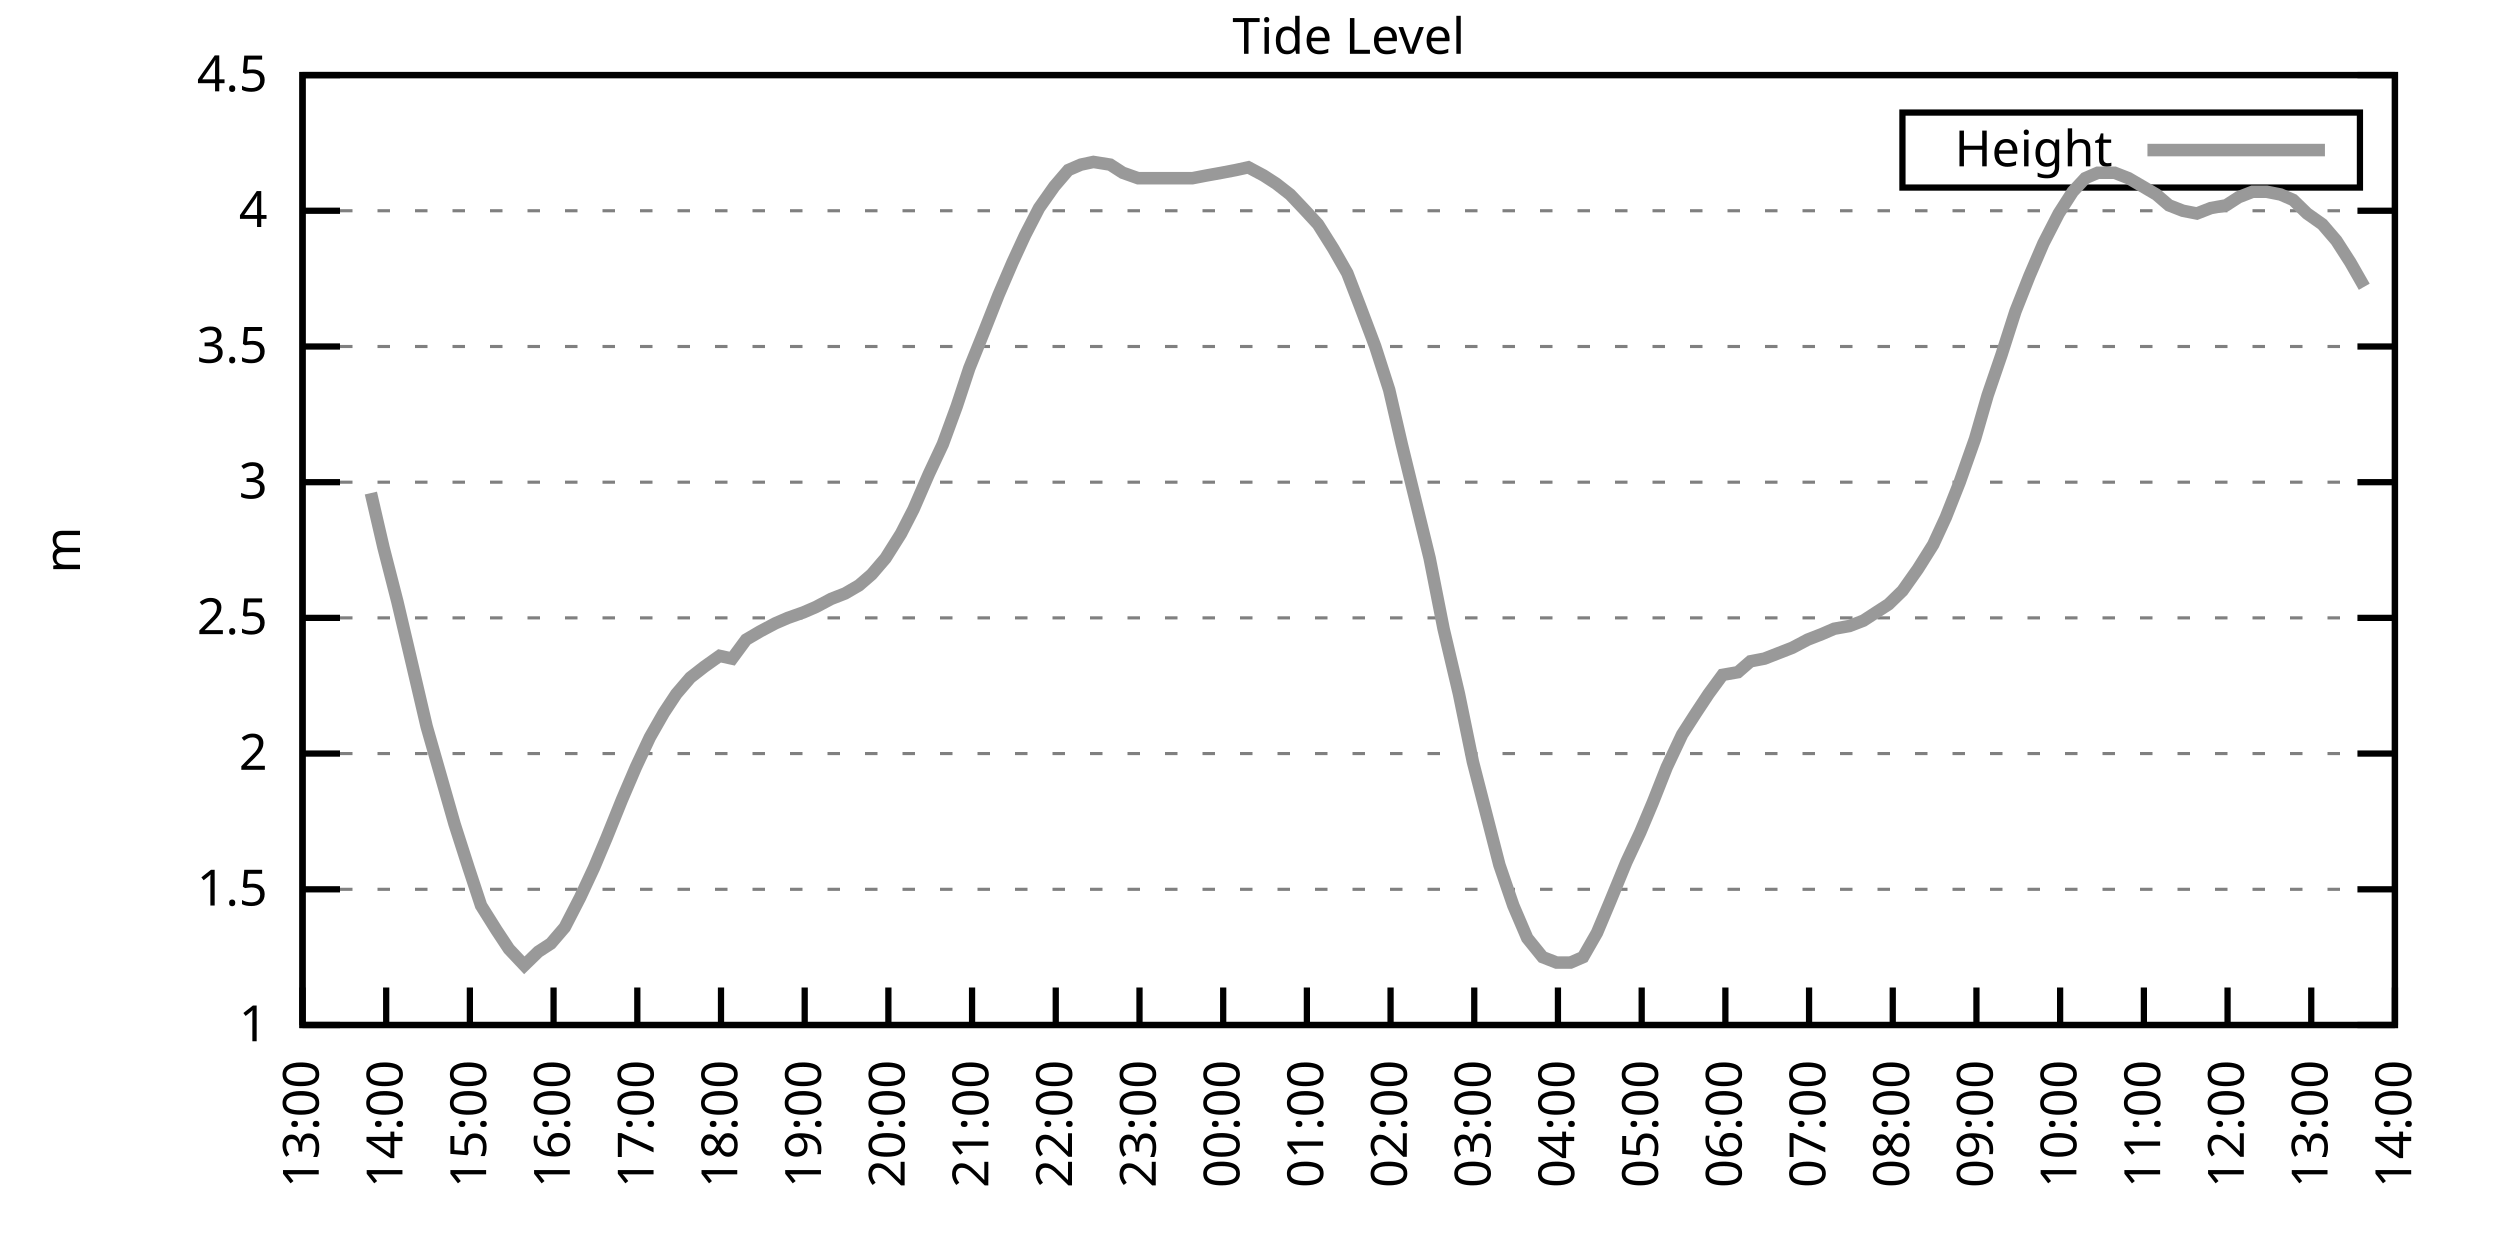
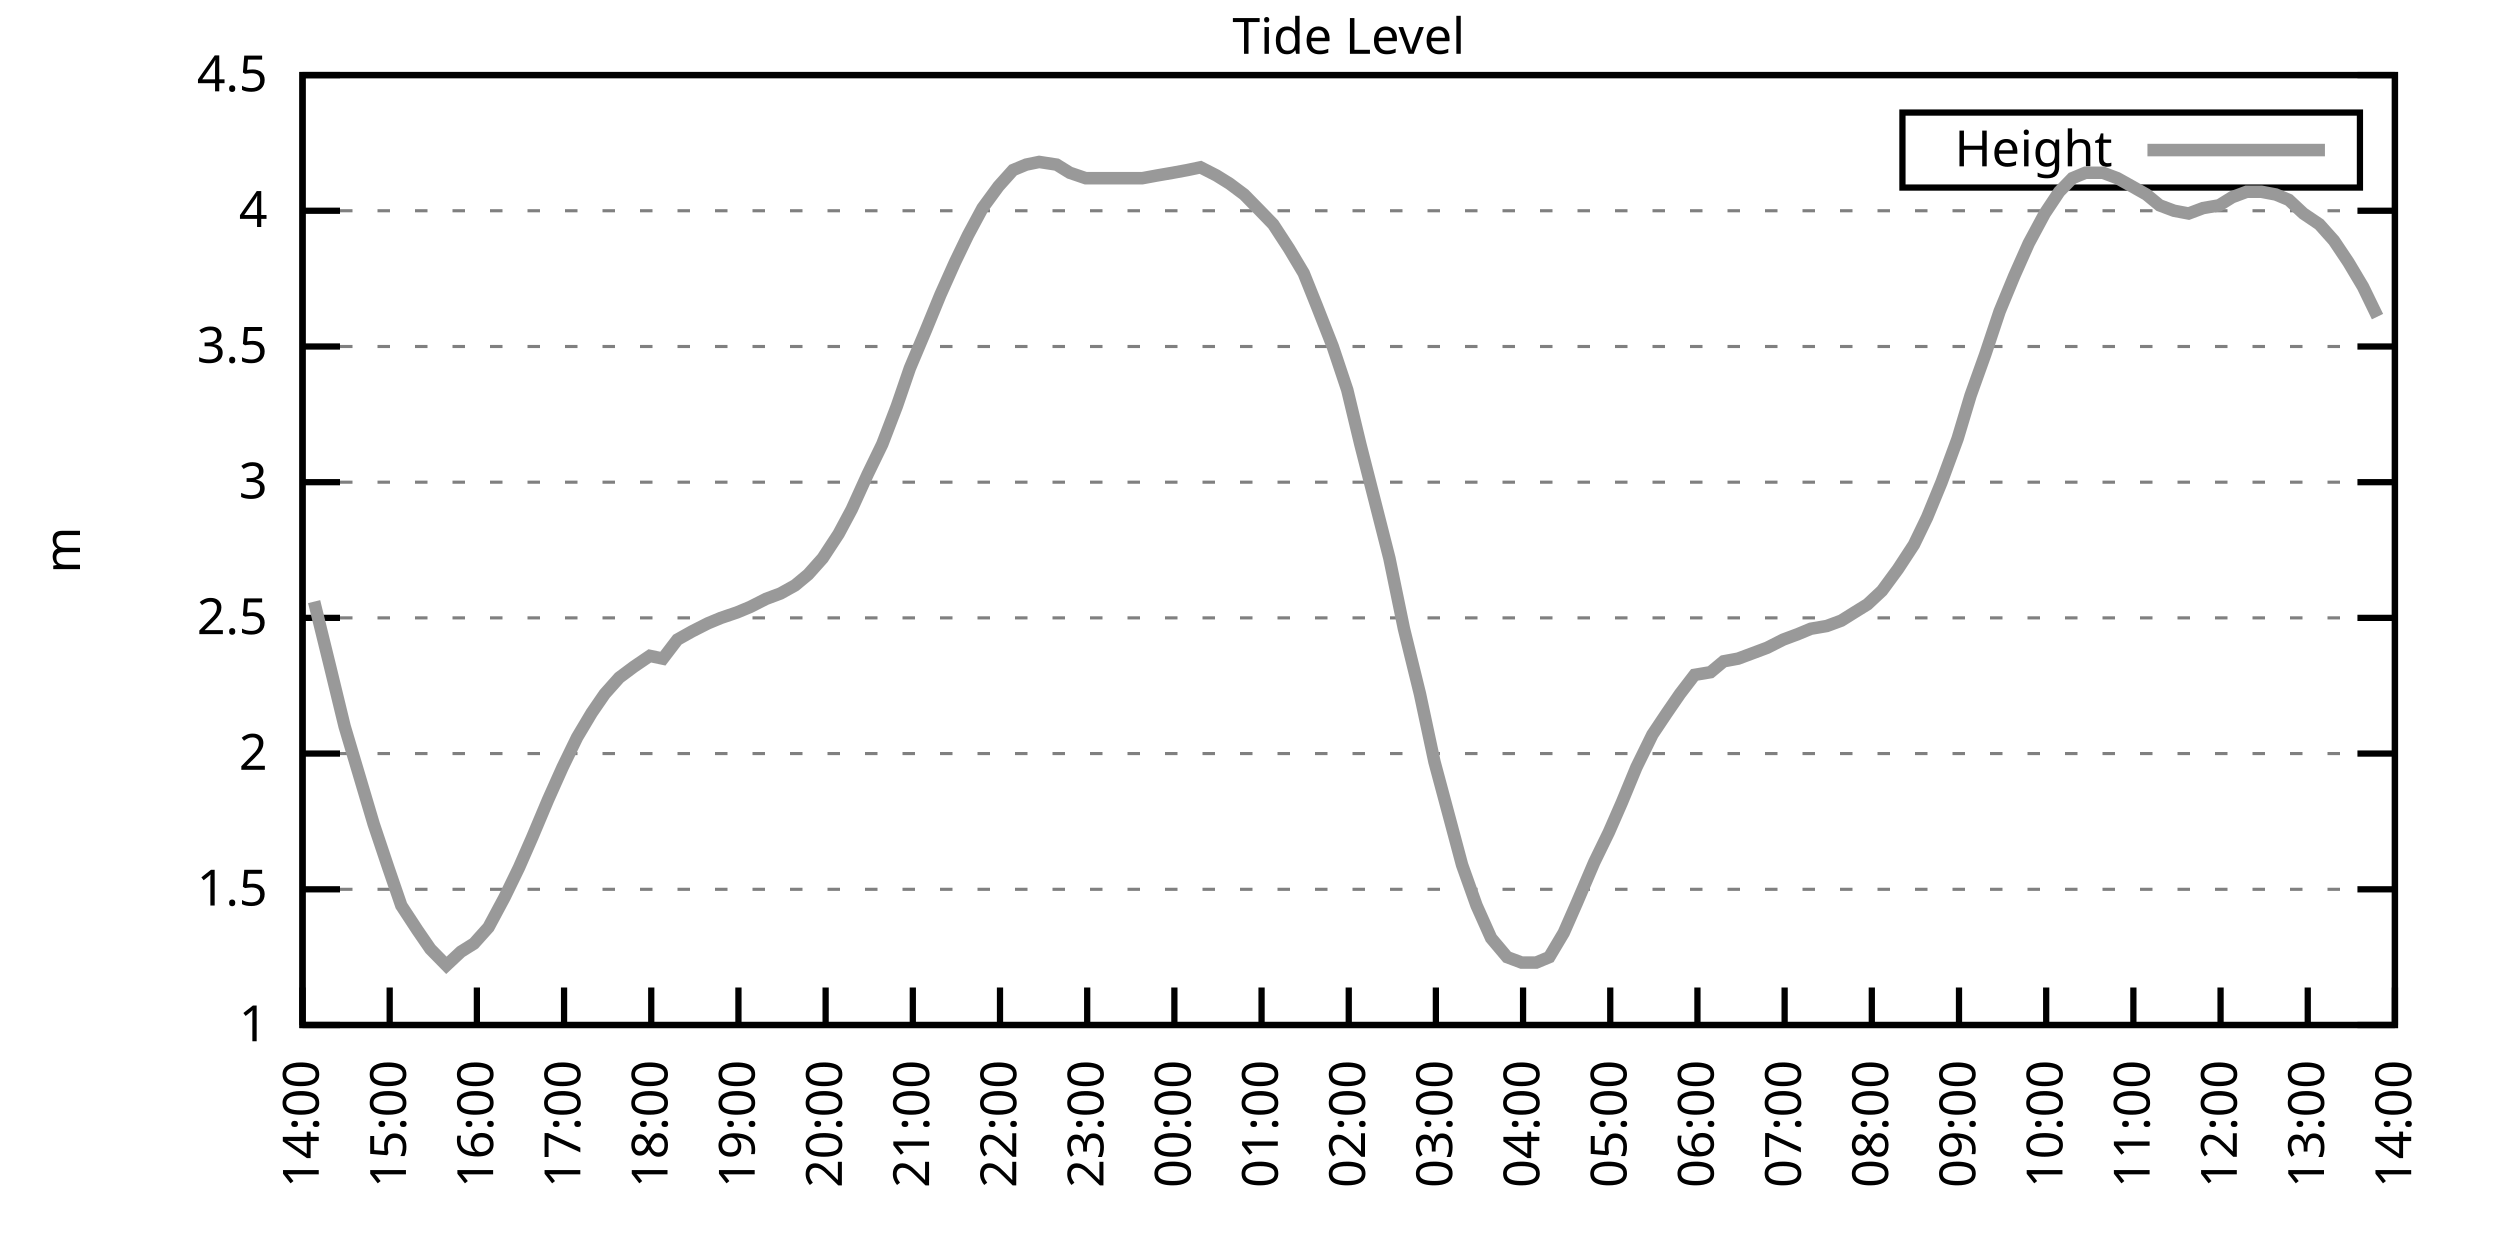
<svg xmlns="http://www.w3.org/2000/svg" xmlns:xlink="http://www.w3.org/1999/xlink" width="400" height="200" viewBox="0 0 400 200">
  <g id="gnuplot_canvas">
    <rect x="0" y="0" width="400" height="200" fill="none" />
    <defs>
      <circle id="gpDot" r="0.5" stroke-width="0.5" stroke="currentColor" />
      <path id="gpPt0" stroke-width="0.333" stroke="currentColor" d="M-1,0 h2 M0,-1 v2" />
      <path id="gpPt1" stroke-width="0.333" stroke="currentColor" d="M-1,-1 L1,1 M1,-1 L-1,1" />
      <path id="gpPt2" stroke-width="0.333" stroke="currentColor" d="M-1,0 L1,0 M0,-1 L0,1 M-1,-1 L1,1 M-1,1 L1,-1" />
      <rect id="gpPt3" stroke-width="0.333" stroke="currentColor" x="-1" y="-1" width="2" height="2" />
      <rect id="gpPt4" stroke-width="0.333" stroke="currentColor" fill="currentColor" x="-1" y="-1" width="2" height="2" />
      <circle id="gpPt5" stroke-width="0.333" stroke="currentColor" cx="0" cy="0" r="1" />
      <use xlink:href="#gpPt5" id="gpPt6" fill="currentColor" stroke="none" />
      <path id="gpPt7" stroke-width="0.333" stroke="currentColor" d="M0,-1.33 L-1.33,0.67 L1.33,0.67 z" />
      <use xlink:href="#gpPt7" id="gpPt8" fill="currentColor" stroke="none" />
      <use xlink:href="#gpPt7" id="gpPt9" stroke="currentColor" transform="rotate(180)" />
      <use xlink:href="#gpPt9" id="gpPt10" fill="currentColor" stroke="none" />
      <use xlink:href="#gpPt3" id="gpPt11" stroke="currentColor" transform="rotate(45)" />
      <use xlink:href="#gpPt11" id="gpPt12" fill="currentColor" stroke="none" />
      <path id="gpPt13" stroke-width="0.333" stroke="currentColor" d="M0,1.330 L1.265,0.411 L0.782,-1.067 L-0.782,-1.076 L-1.265,0.411 z" />
      <use xlink:href="#gpPt13" id="gpPt14" fill="currentColor" stroke="none" />
      <filter id="textbox" filterUnits="objectBoundingBox" x="0" y="0" height="1" width="1">
        <feFlood flood-color="white" flood-opacity="1" result="bgnd" />
        <feComposite in="SourceGraphic" in2="bgnd" operator="atop" />
      </filter>
      <filter id="greybox" filterUnits="objectBoundingBox" x="0" y="0" height="1" width="1">
        <feFlood flood-color="lightgrey" flood-opacity="1" result="grey" />
        <feComposite in="SourceGraphic" in2="grey" operator="atop" />
      </filter>
    </defs>
    <g fill="none" color="white" stroke="currentColor" stroke-width="1.00" stroke-linecap="butt" stroke-linejoin="miter">
</g>
    <g fill="none" color="black" stroke="currentColor" stroke-width="1.00" stroke-linecap="butt" stroke-linejoin="miter">
      <g stroke="none" shape-rendering="crispEdges">
        <polygon fill="rgb(255, 255, 255)" points="48.40,164.00 383.18,164.00 383.18,12.02 48.40,12.02 " />
      </g>
    </g>
    <g fill="none" color="black" stroke="currentColor" stroke-width="1.00" stroke-linecap="butt" stroke-linejoin="miter">
</g>
    <g fill="none" color="black" stroke="black" stroke-width="0.50" stroke-linecap="butt" stroke-linejoin="miter">
</g>
    <g fill="none" color="gray" stroke="currentColor" stroke-width="0.50" stroke-linecap="butt" stroke-linejoin="miter">
      <path stroke="gray" stroke-dasharray="2,4" class="gridline" d="M48.40,164.00 L383.19,164.00  " />
    </g>
    <g fill="none" color="gray" stroke="gray" stroke-width="1.00" stroke-linecap="butt" stroke-linejoin="miter">
</g>
    <g fill="none" color="black" stroke="currentColor" stroke-width="1.00" stroke-linecap="butt" stroke-linejoin="miter">
      <path stroke="black" d="M48.40,164.00 L54.40,164.00 M383.19,164.00 L377.19,164.00  " />
      <g transform="translate(42.80,166.60)" stroke="none" fill="black" font-family="Sans" font-size="8.00" text-anchor="end">
        <text>
          <tspan font-family="Sans"> 1</tspan>
        </text>
      </g>
    </g>
    <g fill="none" color="black" stroke="currentColor" stroke-width="1.00" stroke-linecap="butt" stroke-linejoin="miter">
</g>
    <g fill="none" color="black" stroke="black" stroke-width="0.50" stroke-linecap="butt" stroke-linejoin="miter">
</g>
    <g fill="none" color="gray" stroke="currentColor" stroke-width="0.50" stroke-linecap="butt" stroke-linejoin="miter">
      <path stroke="gray" stroke-dasharray="2,4" class="gridline" d="M48.40,142.29 L383.19,142.29  " />
    </g>
    <g fill="none" color="gray" stroke="gray" stroke-width="1.00" stroke-linecap="butt" stroke-linejoin="miter">
</g>
    <g fill="none" color="black" stroke="currentColor" stroke-width="1.00" stroke-linecap="butt" stroke-linejoin="miter">
      <path stroke="black" d="M48.40,142.29 L54.40,142.29 M383.19,142.29 L377.19,142.29  " />
      <g transform="translate(42.80,144.89)" stroke="none" fill="black" font-family="Sans" font-size="8.00" text-anchor="end">
        <text>
          <tspan font-family="Sans"> 1.5</tspan>
        </text>
      </g>
    </g>
    <g fill="none" color="black" stroke="currentColor" stroke-width="1.00" stroke-linecap="butt" stroke-linejoin="miter">
</g>
    <g fill="none" color="black" stroke="black" stroke-width="0.50" stroke-linecap="butt" stroke-linejoin="miter">
</g>
    <g fill="none" color="gray" stroke="currentColor" stroke-width="0.50" stroke-linecap="butt" stroke-linejoin="miter">
      <path stroke="gray" stroke-dasharray="2,4" class="gridline" d="M48.40,120.57 L383.19,120.57  " />
    </g>
    <g fill="none" color="gray" stroke="gray" stroke-width="1.00" stroke-linecap="butt" stroke-linejoin="miter">
</g>
    <g fill="none" color="black" stroke="currentColor" stroke-width="1.00" stroke-linecap="butt" stroke-linejoin="miter">
      <path stroke="black" d="M48.40,120.57 L54.40,120.57 M383.19,120.57 L377.19,120.57  " />
      <g transform="translate(42.80,123.17)" stroke="none" fill="black" font-family="Sans" font-size="8.00" text-anchor="end">
        <text>
          <tspan font-family="Sans"> 2</tspan>
        </text>
      </g>
    </g>
    <g fill="none" color="black" stroke="currentColor" stroke-width="1.00" stroke-linecap="butt" stroke-linejoin="miter">
</g>
    <g fill="none" color="black" stroke="black" stroke-width="0.50" stroke-linecap="butt" stroke-linejoin="miter">
</g>
    <g fill="none" color="gray" stroke="currentColor" stroke-width="0.50" stroke-linecap="butt" stroke-linejoin="miter">
      <path stroke="gray" stroke-dasharray="2,4" class="gridline" d="M48.40,98.86 L383.19,98.86  " />
    </g>
    <g fill="none" color="gray" stroke="gray" stroke-width="1.00" stroke-linecap="butt" stroke-linejoin="miter">
</g>
    <g fill="none" color="black" stroke="currentColor" stroke-width="1.00" stroke-linecap="butt" stroke-linejoin="miter">
      <path stroke="black" d="M48.40,98.86 L54.40,98.86 M383.19,98.86 L377.19,98.86  " />
      <g transform="translate(42.80,101.46)" stroke="none" fill="black" font-family="Sans" font-size="8.00" text-anchor="end">
        <text>
          <tspan font-family="Sans"> 2.5</tspan>
        </text>
      </g>
    </g>
    <g fill="none" color="black" stroke="currentColor" stroke-width="1.00" stroke-linecap="butt" stroke-linejoin="miter">
</g>
    <g fill="none" color="black" stroke="black" stroke-width="0.50" stroke-linecap="butt" stroke-linejoin="miter">
</g>
    <g fill="none" color="gray" stroke="currentColor" stroke-width="0.50" stroke-linecap="butt" stroke-linejoin="miter">
      <path stroke="gray" stroke-dasharray="2,4" class="gridline" d="M48.40,77.15 L383.19,77.15  " />
    </g>
    <g fill="none" color="gray" stroke="gray" stroke-width="1.00" stroke-linecap="butt" stroke-linejoin="miter">
</g>
    <g fill="none" color="black" stroke="currentColor" stroke-width="1.00" stroke-linecap="butt" stroke-linejoin="miter">
      <path stroke="black" d="M48.40,77.15 L54.40,77.15 M383.19,77.15 L377.19,77.15  " />
      <g transform="translate(42.80,79.75)" stroke="none" fill="black" font-family="Sans" font-size="8.00" text-anchor="end">
        <text>
          <tspan font-family="Sans"> 3</tspan>
        </text>
      </g>
    </g>
    <g fill="none" color="black" stroke="currentColor" stroke-width="1.00" stroke-linecap="butt" stroke-linejoin="miter">
</g>
    <g fill="none" color="black" stroke="black" stroke-width="0.50" stroke-linecap="butt" stroke-linejoin="miter">
</g>
    <g fill="none" color="gray" stroke="currentColor" stroke-width="0.50" stroke-linecap="butt" stroke-linejoin="miter">
      <path stroke="gray" stroke-dasharray="2,4" class="gridline" d="M48.40,55.44 L383.19,55.44  " />
    </g>
    <g fill="none" color="gray" stroke="gray" stroke-width="1.00" stroke-linecap="butt" stroke-linejoin="miter">
</g>
    <g fill="none" color="black" stroke="currentColor" stroke-width="1.00" stroke-linecap="butt" stroke-linejoin="miter">
      <path stroke="black" d="M48.40,55.44 L54.40,55.44 M383.19,55.44 L377.19,55.44  " />
      <g transform="translate(42.80,58.04)" stroke="none" fill="black" font-family="Sans" font-size="8.00" text-anchor="end">
        <text>
          <tspan font-family="Sans"> 3.5</tspan>
        </text>
      </g>
    </g>
    <g fill="none" color="black" stroke="currentColor" stroke-width="1.00" stroke-linecap="butt" stroke-linejoin="miter">
</g>
    <g fill="none" color="black" stroke="black" stroke-width="0.50" stroke-linecap="butt" stroke-linejoin="miter">
</g>
    <g fill="none" color="gray" stroke="currentColor" stroke-width="0.50" stroke-linecap="butt" stroke-linejoin="miter">
      <path stroke="gray" stroke-dasharray="2,4" class="gridline" d="M48.40,33.72 L383.19,33.72  " />
    </g>
    <g fill="none" color="gray" stroke="gray" stroke-width="1.00" stroke-linecap="butt" stroke-linejoin="miter">
</g>
    <g fill="none" color="black" stroke="currentColor" stroke-width="1.00" stroke-linecap="butt" stroke-linejoin="miter">
      <path stroke="black" d="M48.40,33.72 L54.40,33.72 M383.19,33.72 L377.19,33.72  " />
      <g transform="translate(42.80,36.32)" stroke="none" fill="black" font-family="Sans" font-size="8.00" text-anchor="end">
        <text>
          <tspan font-family="Sans"> 4</tspan>
        </text>
      </g>
    </g>
    <g fill="none" color="black" stroke="currentColor" stroke-width="1.00" stroke-linecap="butt" stroke-linejoin="miter">
</g>
    <g fill="none" color="black" stroke="black" stroke-width="0.50" stroke-linecap="butt" stroke-linejoin="miter">
</g>
    <g fill="none" color="gray" stroke="currentColor" stroke-width="0.50" stroke-linecap="butt" stroke-linejoin="miter">
      <path stroke="gray" stroke-dasharray="2,4" class="gridline" d="M48.40,12.01 L383.19,12.01  " />
    </g>
    <g fill="none" color="gray" stroke="gray" stroke-width="1.00" stroke-linecap="butt" stroke-linejoin="miter">
</g>
    <g fill="none" color="black" stroke="currentColor" stroke-width="1.00" stroke-linecap="butt" stroke-linejoin="miter">
      <path stroke="black" d="M48.40,12.01 L54.40,12.01 M383.19,12.01 L377.19,12.01  " />
      <g transform="translate(42.80,14.61)" stroke="none" fill="black" font-family="Sans" font-size="8.00" text-anchor="end">
        <text>
          <tspan font-family="Sans"> 4.5</tspan>
        </text>
      </g>
    </g>
    <g fill="none" color="black" stroke="currentColor" stroke-width="1.00" stroke-linecap="butt" stroke-linejoin="miter">
      <path stroke="black" d="M48.40,164.00 L48.40,158.00  " />
      <g transform="translate(51.00,169.60) rotate(270.00)" stroke="none" fill="black" font-family="Sans" font-size="8.00" text-anchor="end">
        <text>
-           <tspan font-family="Sans">13:00</tspan>
-         </text>
-       </g>
-     </g>
-     <g fill="none" color="black" stroke="currentColor" stroke-width="1.00" stroke-linecap="butt" stroke-linejoin="miter">
-       <path stroke="black" d="M61.79,164.00 L61.79,158.00  " />
-       <g transform="translate(64.39,169.60) rotate(270.00)" stroke="none" fill="black" font-family="Sans" font-size="8.00" text-anchor="end">
-         <text>
          <tspan font-family="Sans">14:00</tspan>
        </text>
      </g>
    </g>
    <g fill="none" color="black" stroke="currentColor" stroke-width="1.00" stroke-linecap="butt" stroke-linejoin="miter">
-       <path stroke="black" d="M75.18,164.00 L75.18,158.00  " />
-       <g transform="translate(77.78,169.60) rotate(270.00)" stroke="none" fill="black" font-family="Sans" font-size="8.00" text-anchor="end">
+       <path stroke="black" d="M62.35,164.00 L62.35,158.00  " />
+       <g transform="translate(64.95,169.60) rotate(270.00)" stroke="none" fill="black" font-family="Sans" font-size="8.00" text-anchor="end">
        <text>
          <tspan font-family="Sans">15:00</tspan>
        </text>
      </g>
    </g>
    <g fill="none" color="black" stroke="currentColor" stroke-width="1.00" stroke-linecap="butt" stroke-linejoin="miter">
-       <path stroke="black" d="M88.57,164.00 L88.57,158.00  " />
-       <g transform="translate(91.17,169.60) rotate(270.00)" stroke="none" fill="black" font-family="Sans" font-size="8.00" text-anchor="end">
+       <path stroke="black" d="M76.30,164.00 L76.30,158.00  " />
+       <g transform="translate(78.90,169.60) rotate(270.00)" stroke="none" fill="black" font-family="Sans" font-size="8.00" text-anchor="end">
        <text>
          <tspan font-family="Sans">16:00</tspan>
        </text>
      </g>
    </g>
    <g fill="none" color="black" stroke="currentColor" stroke-width="1.00" stroke-linecap="butt" stroke-linejoin="miter">
-       <path stroke="black" d="M101.97,164.00 L101.97,158.00  " />
-       <g transform="translate(104.57,169.60) rotate(270.00)" stroke="none" fill="black" font-family="Sans" font-size="8.00" text-anchor="end">
+       <path stroke="black" d="M90.25,164.00 L90.25,158.00  " />
+       <g transform="translate(92.85,169.60) rotate(270.00)" stroke="none" fill="black" font-family="Sans" font-size="8.00" text-anchor="end">
        <text>
          <tspan font-family="Sans">17:00</tspan>
        </text>
      </g>
    </g>
    <g fill="none" color="black" stroke="currentColor" stroke-width="1.00" stroke-linecap="butt" stroke-linejoin="miter">
-       <path stroke="black" d="M115.36,164.00 L115.36,158.00  " />
-       <g transform="translate(117.96,169.60) rotate(270.00)" stroke="none" fill="black" font-family="Sans" font-size="8.00" text-anchor="end">
+       <path stroke="black" d="M104.20,164.00 L104.20,158.00  " />
+       <g transform="translate(106.80,169.60) rotate(270.00)" stroke="none" fill="black" font-family="Sans" font-size="8.00" text-anchor="end">
        <text>
          <tspan font-family="Sans">18:00</tspan>
        </text>
      </g>
    </g>
    <g fill="none" color="black" stroke="currentColor" stroke-width="1.00" stroke-linecap="butt" stroke-linejoin="miter">
-       <path stroke="black" d="M128.75,164.00 L128.75,158.00  " />
-       <g transform="translate(131.35,169.60) rotate(270.00)" stroke="none" fill="black" font-family="Sans" font-size="8.00" text-anchor="end">
+       <path stroke="black" d="M118.15,164.00 L118.15,158.00  " />
+       <g transform="translate(120.75,169.60) rotate(270.00)" stroke="none" fill="black" font-family="Sans" font-size="8.00" text-anchor="end">
        <text>
          <tspan font-family="Sans">19:00</tspan>
        </text>
      </g>
    </g>
    <g fill="none" color="black" stroke="currentColor" stroke-width="1.00" stroke-linecap="butt" stroke-linejoin="miter">
-       <path stroke="black" d="M142.14,164.00 L142.14,158.00  " />
-       <g transform="translate(144.74,169.60) rotate(270.00)" stroke="none" fill="black" font-family="Sans" font-size="8.00" text-anchor="end">
+       <path stroke="black" d="M132.10,164.00 L132.10,158.00  " />
+       <g transform="translate(134.70,169.60) rotate(270.00)" stroke="none" fill="black" font-family="Sans" font-size="8.00" text-anchor="end">
        <text>
          <tspan font-family="Sans">20:00</tspan>
        </text>
      </g>
    </g>
    <g fill="none" color="black" stroke="currentColor" stroke-width="1.00" stroke-linecap="butt" stroke-linejoin="miter">
-       <path stroke="black" d="M155.53,164.00 L155.53,158.00  " />
-       <g transform="translate(158.13,169.60) rotate(270.00)" stroke="none" fill="black" font-family="Sans" font-size="8.00" text-anchor="end">
+       <path stroke="black" d="M146.05,164.00 L146.05,158.00  " />
+       <g transform="translate(148.65,169.60) rotate(270.00)" stroke="none" fill="black" font-family="Sans" font-size="8.00" text-anchor="end">
        <text>
          <tspan font-family="Sans">21:00</tspan>
        </text>
      </g>
    </g>
    <g fill="none" color="black" stroke="currentColor" stroke-width="1.00" stroke-linecap="butt" stroke-linejoin="miter">
-       <path stroke="black" d="M168.92,164.00 L168.92,158.00  " />
-       <g transform="translate(171.52,169.60) rotate(270.00)" stroke="none" fill="black" font-family="Sans" font-size="8.00" text-anchor="end">
+       <path stroke="black" d="M160.00,164.00 L160.00,158.00  " />
+       <g transform="translate(162.60,169.60) rotate(270.00)" stroke="none" fill="black" font-family="Sans" font-size="8.00" text-anchor="end">
        <text>
          <tspan font-family="Sans">22:00</tspan>
        </text>
      </g>
    </g>
    <g fill="none" color="black" stroke="currentColor" stroke-width="1.00" stroke-linecap="butt" stroke-linejoin="miter">
-       <path stroke="black" d="M182.32,164.00 L182.32,158.00  " />
-       <g transform="translate(184.92,169.60) rotate(270.00)" stroke="none" fill="black" font-family="Sans" font-size="8.00" text-anchor="end">
+       <path stroke="black" d="M173.95,164.00 L173.95,158.00  " />
+       <g transform="translate(176.55,169.60) rotate(270.00)" stroke="none" fill="black" font-family="Sans" font-size="8.00" text-anchor="end">
        <text>
          <tspan font-family="Sans">23:00</tspan>
        </text>
      </g>
    </g>
    <g fill="none" color="black" stroke="currentColor" stroke-width="1.00" stroke-linecap="butt" stroke-linejoin="miter">
-       <path stroke="black" d="M195.71,164.00 L195.71,158.00  " />
-       <g transform="translate(198.31,169.60) rotate(270.00)" stroke="none" fill="black" font-family="Sans" font-size="8.00" text-anchor="end">
+       <path stroke="black" d="M187.90,164.00 L187.90,158.00  " />
+       <g transform="translate(190.50,169.60) rotate(270.00)" stroke="none" fill="black" font-family="Sans" font-size="8.00" text-anchor="end">
        <text>
          <tspan font-family="Sans">00:00</tspan>
        </text>
      </g>
    </g>
    <g fill="none" color="black" stroke="currentColor" stroke-width="1.00" stroke-linecap="butt" stroke-linejoin="miter">
-       <path stroke="black" d="M209.10,164.00 L209.10,158.00  " />
-       <g transform="translate(211.70,169.60) rotate(270.00)" stroke="none" fill="black" font-family="Sans" font-size="8.00" text-anchor="end">
+       <path stroke="black" d="M201.85,164.00 L201.85,158.00  " />
+       <g transform="translate(204.45,169.60) rotate(270.00)" stroke="none" fill="black" font-family="Sans" font-size="8.00" text-anchor="end">
        <text>
          <tspan font-family="Sans">01:00</tspan>
        </text>
      </g>
    </g>
    <g fill="none" color="black" stroke="currentColor" stroke-width="1.00" stroke-linecap="butt" stroke-linejoin="miter">
-       <path stroke="black" d="M222.49,164.00 L222.49,158.00  " />
-       <g transform="translate(225.09,169.60) rotate(270.00)" stroke="none" fill="black" font-family="Sans" font-size="8.00" text-anchor="end">
+       <path stroke="black" d="M215.80,164.00 L215.80,158.00  " />
+       <g transform="translate(218.40,169.60) rotate(270.00)" stroke="none" fill="black" font-family="Sans" font-size="8.00" text-anchor="end">
        <text>
          <tspan font-family="Sans">02:00</tspan>
        </text>
      </g>
    </g>
    <g fill="none" color="black" stroke="currentColor" stroke-width="1.00" stroke-linecap="butt" stroke-linejoin="miter">
-       <path stroke="black" d="M235.88,164.00 L235.88,158.00  " />
-       <g transform="translate(238.48,169.60) rotate(270.00)" stroke="none" fill="black" font-family="Sans" font-size="8.00" text-anchor="end">
+       <path stroke="black" d="M229.74,164.00 L229.74,158.00  " />
+       <g transform="translate(232.34,169.60) rotate(270.00)" stroke="none" fill="black" font-family="Sans" font-size="8.00" text-anchor="end">
        <text>
          <tspan font-family="Sans">03:00</tspan>
        </text>
      </g>
    </g>
    <g fill="none" color="black" stroke="currentColor" stroke-width="1.00" stroke-linecap="butt" stroke-linejoin="miter">
-       <path stroke="black" d="M249.27,164.00 L249.27,158.00  " />
-       <g transform="translate(251.87,169.60) rotate(270.00)" stroke="none" fill="black" font-family="Sans" font-size="8.00" text-anchor="end">
+       <path stroke="black" d="M243.69,164.00 L243.69,158.00  " />
+       <g transform="translate(246.29,169.60) rotate(270.00)" stroke="none" fill="black" font-family="Sans" font-size="8.00" text-anchor="end">
        <text>
          <tspan font-family="Sans">04:00</tspan>
        </text>
      </g>
    </g>
    <g fill="none" color="black" stroke="currentColor" stroke-width="1.00" stroke-linecap="butt" stroke-linejoin="miter">
-       <path stroke="black" d="M262.67,164.00 L262.67,158.00  " />
-       <g transform="translate(265.27,169.60) rotate(270.00)" stroke="none" fill="black" font-family="Sans" font-size="8.00" text-anchor="end">
+       <path stroke="black" d="M257.64,164.00 L257.64,158.00  " />
+       <g transform="translate(260.24,169.60) rotate(270.00)" stroke="none" fill="black" font-family="Sans" font-size="8.00" text-anchor="end">
        <text>
          <tspan font-family="Sans">05:00</tspan>
        </text>
      </g>
    </g>
    <g fill="none" color="black" stroke="currentColor" stroke-width="1.00" stroke-linecap="butt" stroke-linejoin="miter">
-       <path stroke="black" d="M276.06,164.00 L276.06,158.00  " />
-       <g transform="translate(278.66,169.60) rotate(270.00)" stroke="none" fill="black" font-family="Sans" font-size="8.00" text-anchor="end">
+       <path stroke="black" d="M271.59,164.00 L271.59,158.00  " />
+       <g transform="translate(274.19,169.60) rotate(270.00)" stroke="none" fill="black" font-family="Sans" font-size="8.00" text-anchor="end">
        <text>
          <tspan font-family="Sans">06:00</tspan>
        </text>
      </g>
    </g>
    <g fill="none" color="black" stroke="currentColor" stroke-width="1.00" stroke-linecap="butt" stroke-linejoin="miter">
-       <path stroke="black" d="M289.45,164.00 L289.45,158.00  " />
-       <g transform="translate(292.05,169.60) rotate(270.00)" stroke="none" fill="black" font-family="Sans" font-size="8.00" text-anchor="end">
+       <path stroke="black" d="M285.54,164.00 L285.54,158.00  " />
+       <g transform="translate(288.14,169.60) rotate(270.00)" stroke="none" fill="black" font-family="Sans" font-size="8.00" text-anchor="end">
        <text>
          <tspan font-family="Sans">07:00</tspan>
        </text>
      </g>
    </g>
    <g fill="none" color="black" stroke="currentColor" stroke-width="1.00" stroke-linecap="butt" stroke-linejoin="miter">
-       <path stroke="black" d="M302.84,164.00 L302.84,158.00  " />
-       <g transform="translate(305.44,169.60) rotate(270.00)" stroke="none" fill="black" font-family="Sans" font-size="8.00" text-anchor="end">
+       <path stroke="black" d="M299.49,164.00 L299.49,158.00  " />
+       <g transform="translate(302.09,169.60) rotate(270.00)" stroke="none" fill="black" font-family="Sans" font-size="8.00" text-anchor="end">
        <text>
          <tspan font-family="Sans">08:00</tspan>
        </text>
      </g>
    </g>
    <g fill="none" color="black" stroke="currentColor" stroke-width="1.00" stroke-linecap="butt" stroke-linejoin="miter">
-       <path stroke="black" d="M316.23,164.00 L316.23,158.00  " />
-       <g transform="translate(318.83,169.60) rotate(270.00)" stroke="none" fill="black" font-family="Sans" font-size="8.00" text-anchor="end">
+       <path stroke="black" d="M313.44,164.00 L313.44,158.00  " />
+       <g transform="translate(316.04,169.60) rotate(270.00)" stroke="none" fill="black" font-family="Sans" font-size="8.00" text-anchor="end">
        <text>
          <tspan font-family="Sans">09:00</tspan>
        </text>
      </g>
    </g>
    <g fill="none" color="black" stroke="currentColor" stroke-width="1.00" stroke-linecap="butt" stroke-linejoin="miter">
-       <path stroke="black" d="M329.62,164.00 L329.62,158.00  " />
-       <g transform="translate(332.22,169.60) rotate(270.00)" stroke="none" fill="black" font-family="Sans" font-size="8.00" text-anchor="end">
+       <path stroke="black" d="M327.39,164.00 L327.39,158.00  " />
+       <g transform="translate(329.99,169.60) rotate(270.00)" stroke="none" fill="black" font-family="Sans" font-size="8.00" text-anchor="end">
        <text>
          <tspan font-family="Sans">10:00</tspan>
        </text>
      </g>
    </g>
    <g fill="none" color="black" stroke="currentColor" stroke-width="1.00" stroke-linecap="butt" stroke-linejoin="miter">
-       <path stroke="black" d="M343.02,164.00 L343.02,158.00  " />
-       <g transform="translate(345.62,169.60) rotate(270.00)" stroke="none" fill="black" font-family="Sans" font-size="8.00" text-anchor="end">
+       <path stroke="black" d="M341.34,164.00 L341.34,158.00  " />
+       <g transform="translate(343.94,169.60) rotate(270.00)" stroke="none" fill="black" font-family="Sans" font-size="8.00" text-anchor="end">
        <text>
          <tspan font-family="Sans">11:00</tspan>
        </text>
      </g>
    </g>
    <g fill="none" color="black" stroke="currentColor" stroke-width="1.00" stroke-linecap="butt" stroke-linejoin="miter">
-       <path stroke="black" d="M356.41,164.00 L356.41,158.00  " />
-       <g transform="translate(359.01,169.60) rotate(270.00)" stroke="none" fill="black" font-family="Sans" font-size="8.00" text-anchor="end">
+       <path stroke="black" d="M355.29,164.00 L355.29,158.00  " />
+       <g transform="translate(357.89,169.60) rotate(270.00)" stroke="none" fill="black" font-family="Sans" font-size="8.00" text-anchor="end">
        <text>
          <tspan font-family="Sans">12:00</tspan>
        </text>
      </g>
    </g>
    <g fill="none" color="black" stroke="currentColor" stroke-width="1.00" stroke-linecap="butt" stroke-linejoin="miter">
-       <path stroke="black" d="M369.80,164.00 L369.80,158.00  " />
-       <g transform="translate(372.40,169.60) rotate(270.00)" stroke="none" fill="black" font-family="Sans" font-size="8.00" text-anchor="end">
+       <path stroke="black" d="M369.24,164.00 L369.24,158.00  " />
+       <g transform="translate(371.84,169.60) rotate(270.00)" stroke="none" fill="black" font-family="Sans" font-size="8.00" text-anchor="end">
        <text>
          <tspan font-family="Sans">13:00</tspan>
        </text>
      </g>
    </g>
    <g fill="none" color="black" stroke="currentColor" stroke-width="1.00" stroke-linecap="butt" stroke-linejoin="miter">
      <path stroke="black" d="M383.19,164.00 L383.19,158.00  " />
      <g transform="translate(385.79,169.60) rotate(270.00)" stroke="none" fill="black" font-family="Sans" font-size="8.00" text-anchor="end">
        <text>
          <tspan font-family="Sans">14:00</tspan>
        </text>
      </g>
    </g>
    <g fill="none" color="black" stroke="currentColor" stroke-width="1.00" stroke-linecap="butt" stroke-linejoin="miter">
</g>
    <g fill="none" color="black" stroke="currentColor" stroke-width="1.00" stroke-linecap="butt" stroke-linejoin="miter">
      <path stroke="black" d="M48.40,12.01 L48.40,164.00 L383.19,164.00 L383.19,12.01 L48.40,12.01 Z  " />
    </g>
    <g fill="none" color="black" stroke="currentColor" stroke-width="1.00" stroke-linecap="butt" stroke-linejoin="miter">
</g>
    <g fill="none" color="black" stroke="currentColor" stroke-width="1.00" stroke-linecap="butt" stroke-linejoin="miter">
      <path stroke="black" d="M304.39,30.01 L304.39,18.01 L377.59,18.01 L377.59,30.01 L304.39,30.01 Z  " />
    </g>
    <g id="Tide_level_plot_1">
      <g fill="none" color="white" stroke="black" stroke-width="2.00" stroke-linecap="butt" stroke-linejoin="miter">
</g>
      <g fill="none" color="black" stroke="currentColor" stroke-width="2.00" stroke-linecap="butt" stroke-linejoin="miter">
        <g transform="translate(337.99,26.61)" stroke="none" fill="black" font-family="Sans" font-size="8.00" text-anchor="end">
          <text>
            <tspan font-family="Sans">Height</tspan>
          </text>
        </g>
      </g>
      <g fill="none" color="black" stroke="currentColor" stroke-width="2.00" stroke-linecap="butt" stroke-linejoin="miter">
-         <path stroke="rgb(153, 153, 153)" d="M343.59,24.01 L371.99,24.01 M59.34,78.89 L61.35,87.57 L63.58,96.26 L66.03,106.68 L68.26,116.23 L70.50,124.05   L72.73,131.86 L74.96,138.81 L76.97,144.89 L79.42,148.80 L81.43,151.84 L83.89,154.45 L86.12,152.28 L88.13,150.97   L90.36,148.37 L92.82,143.59 L95.05,138.81 L97.06,134.04 L99.51,127.96 L101.74,122.75 L103.98,117.97 L106.21,114.06   L108.22,111.02 L110.45,108.42 L112.68,106.68 L115.13,104.94 L117.14,105.38 L119.38,102.34 L121.61,101.03 L124.06,99.73   L126.07,98.86 L128.53,97.99 L130.54,97.12 L132.99,95.82 L135.22,94.95 L137.45,93.65 L139.46,91.91 L141.69,89.31   L144.15,85.40 L146.16,81.49 L148.61,75.85 L150.85,71.07 L153.08,64.99 L155.09,58.91 L157.54,52.83 L159.77,47.18   L162.01,41.97 L164.01,37.63 L166.25,33.29 L168.70,29.81 L170.93,27.21 L172.94,26.34 L174.95,25.91 L177.63,26.34   L179.64,27.64 L182.09,28.51 L184.10,28.51 L186.33,28.51 L188.79,28.51 L190.80,28.51 L193.03,28.08 L195.48,27.64   L197.72,27.21 L199.73,26.77 L202.18,28.08 L204.19,29.38 L206.42,31.12 L208.88,33.72 L210.88,35.89 L213.34,39.80   L215.57,43.71 L217.58,48.92 L220.04,55.44 L222.27,62.38 L224.28,71.07 L226.51,80.19 L228.74,89.31 L230.97,100.60   L233.43,111.02 L235.66,121.88 L237.89,130.56 L239.90,138.38 L242.13,144.89 L244.36,150.10 L246.82,153.14 L249.05,154.01   L251.28,154.01 L253.29,153.14 L255.52,149.24 L257.53,144.46 L260.21,137.94 L262.44,133.17 L264.45,128.39 L266.68,122.75   L269.14,117.53 L271.37,114.06 L273.38,111.02 L275.61,107.98 L278.07,107.55 L280.07,105.81 L282.31,105.38 L284.54,104.51   L286.77,103.64 L289.23,102.34 L291.46,101.47 L293.47,100.60 L295.92,100.16 L298.15,99.30 L300.16,97.99 L302.17,96.69   L304.40,94.52 L306.86,91.04 L309.31,87.14 L311.32,82.79 L313.55,77.15 L316.01,70.20 L318.02,63.25 L320.25,56.74   L322.48,49.79 L324.71,44.15 L326.95,38.93 L329.40,34.16 L331.63,30.68 L333.64,28.51 L335.65,27.64 L338.33,27.64   L340.56,28.51 L342.79,29.81 L345.02,31.12 L347.03,32.85 L349.26,33.72 L351.50,34.16 L353.73,33.29 L356.18,32.85   L358.19,31.55 L360.42,30.68 L362.66,30.68 L364.89,31.12 L366.90,31.99 L369.13,34.16 L371.58,35.89 L373.82,38.50   L376.05,41.97 L378.28,45.88  " />
+         <path stroke="rgb(153, 153, 153)" d="M343.59,24.01 L371.99,24.01 M50.26,96.26 L52.82,106.68 L55.14,116.23 L57.47,124.05 L59.79,131.86 L62.12,138.81   L64.21,144.89 L66.77,148.80 L68.86,151.84 L71.42,154.45 L73.74,152.28 L75.83,150.97 L78.16,148.37 L80.72,143.59   L83.04,138.81 L85.13,134.04 L87.69,127.96 L90.02,122.75 L92.34,117.97 L94.67,114.06 L96.76,111.02 L99.08,108.42   L101.41,106.68 L103.97,104.94 L106.06,105.38 L108.38,102.34 L110.71,101.03 L113.27,99.73 L115.36,98.86 L117.92,97.99   L120.01,97.12 L122.57,95.82 L124.89,94.95 L127.22,93.65 L129.31,91.91 L131.63,89.31 L134.19,85.40 L136.28,81.49   L138.84,75.85 L141.16,71.07 L143.49,64.99 L145.58,58.91 L148.14,52.83 L150.46,47.18 L152.79,41.97 L154.88,37.63   L157.21,33.29 L159.76,29.81 L162.09,27.21 L164.18,26.34 L166.27,25.91 L169.06,26.34 L171.16,27.64 L173.71,28.51   L175.81,28.51 L178.13,28.51 L180.69,28.51 L182.78,28.51 L185.11,28.08 L187.66,27.64 L189.99,27.21 L192.08,26.77   L194.64,28.08 L196.73,29.38 L199.06,31.12 L201.61,33.72 L203.71,35.89 L206.26,39.80 L208.59,43.71 L210.68,48.92   L213.24,55.44 L215.56,62.38 L217.65,71.07 L219.98,80.19 L222.30,89.31 L224.63,100.60 L227.19,111.02 L229.51,121.88   L231.84,130.56 L233.93,138.38 L236.25,144.89 L238.58,150.10 L241.14,153.14 L243.46,154.01 L245.79,154.01 L247.88,153.14   L250.20,149.24 L252.30,144.46 L255.09,137.94 L257.41,133.17 L259.50,128.39 L261.83,122.75 L264.39,117.53 L266.71,114.06   L268.80,111.02 L271.13,107.98 L273.69,107.55 L275.78,105.81 L278.10,105.38 L280.43,104.51 L282.75,103.64 L285.31,102.34   L287.64,101.47 L289.73,100.60 L292.29,100.16 L294.61,99.30 L296.70,97.99 L298.80,96.69 L301.12,94.52 L303.68,91.04   L306.23,87.14 L308.33,82.79 L310.65,77.15 L313.21,70.20 L315.30,63.25 L317.63,56.74 L319.95,49.79 L322.28,44.15   L324.60,38.93 L327.16,34.16 L329.48,30.68 L331.58,28.51 L333.67,27.64 L336.46,27.64 L338.78,28.51 L341.11,29.81   L343.43,31.12 L345.53,32.85 L347.85,33.72 L350.18,34.16 L352.50,33.29 L355.06,32.85 L357.15,31.55 L359.48,30.68   L361.80,30.68 L364.13,31.12 L366.22,31.99 L368.54,34.16 L371.10,35.89 L373.43,38.50 L375.75,41.97 L378.08,45.88   L380.40,50.66  " />
      </g>
    </g>
    <g fill="none" color="black" stroke="currentColor" stroke-width="2.00" stroke-linecap="butt" stroke-linejoin="miter">
</g>
    <g fill="none" color="black" stroke="black" stroke-width="1.00" stroke-linecap="butt" stroke-linejoin="miter">
</g>
    <g fill="none" color="black" stroke="currentColor" stroke-width="1.00" stroke-linecap="butt" stroke-linejoin="miter">
      <path stroke="black" d="M48.40,12.01 L48.40,164.00 L383.19,164.00 L383.19,12.01 L48.40,12.01 Z  " />
      <g transform="translate(12.80,88.01) rotate(270.00)" stroke="none" fill="black" font-family="Sans" font-size="8.00" text-anchor="middle">
        <text>
          <tspan font-family="Sans">m</tspan>
        </text>
      </g>
    </g>
    <g fill="none" color="black" stroke="currentColor" stroke-width="1.00" stroke-linecap="butt" stroke-linejoin="miter">
</g>
    <g fill="none" color="black" stroke="currentColor" stroke-width="1.00" stroke-linecap="butt" stroke-linejoin="miter">
      <g transform="translate(215.79,8.61)" stroke="none" fill="black" font-family="Sans" font-size="8.00" text-anchor="middle">
        <text>
          <tspan font-family="Sans">Tide Level</tspan>
        </text>
      </g>
    </g>
    <g fill="none" color="black" stroke="currentColor" stroke-width="1.00" stroke-linecap="butt" stroke-linejoin="miter">
</g>
  </g>
</svg>
